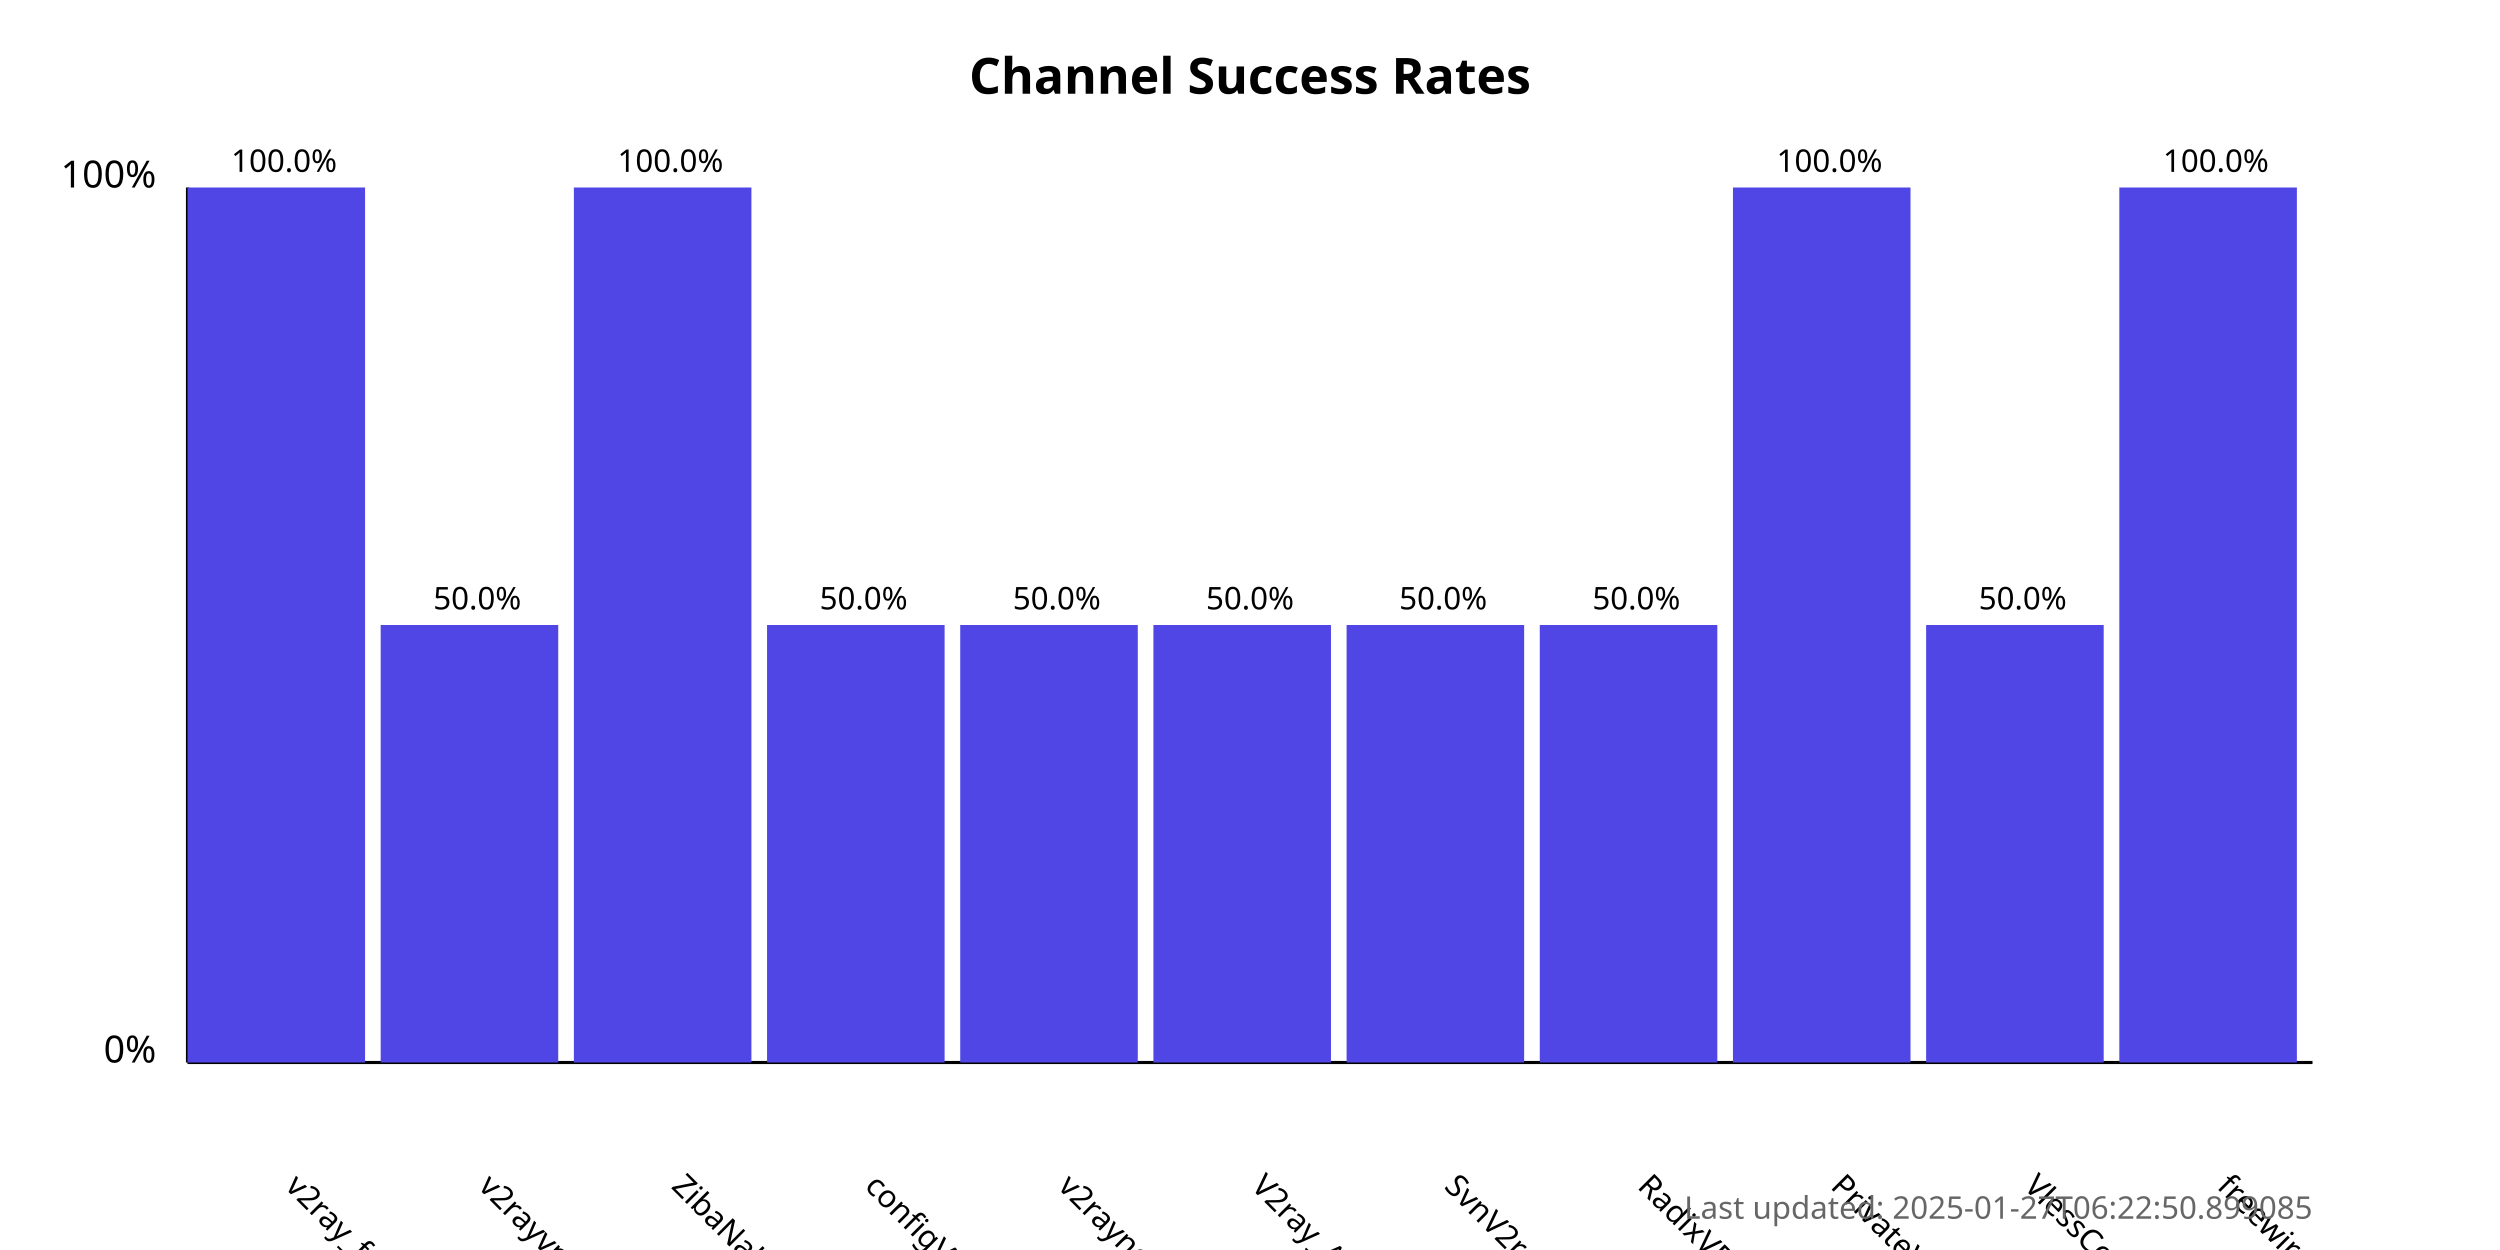
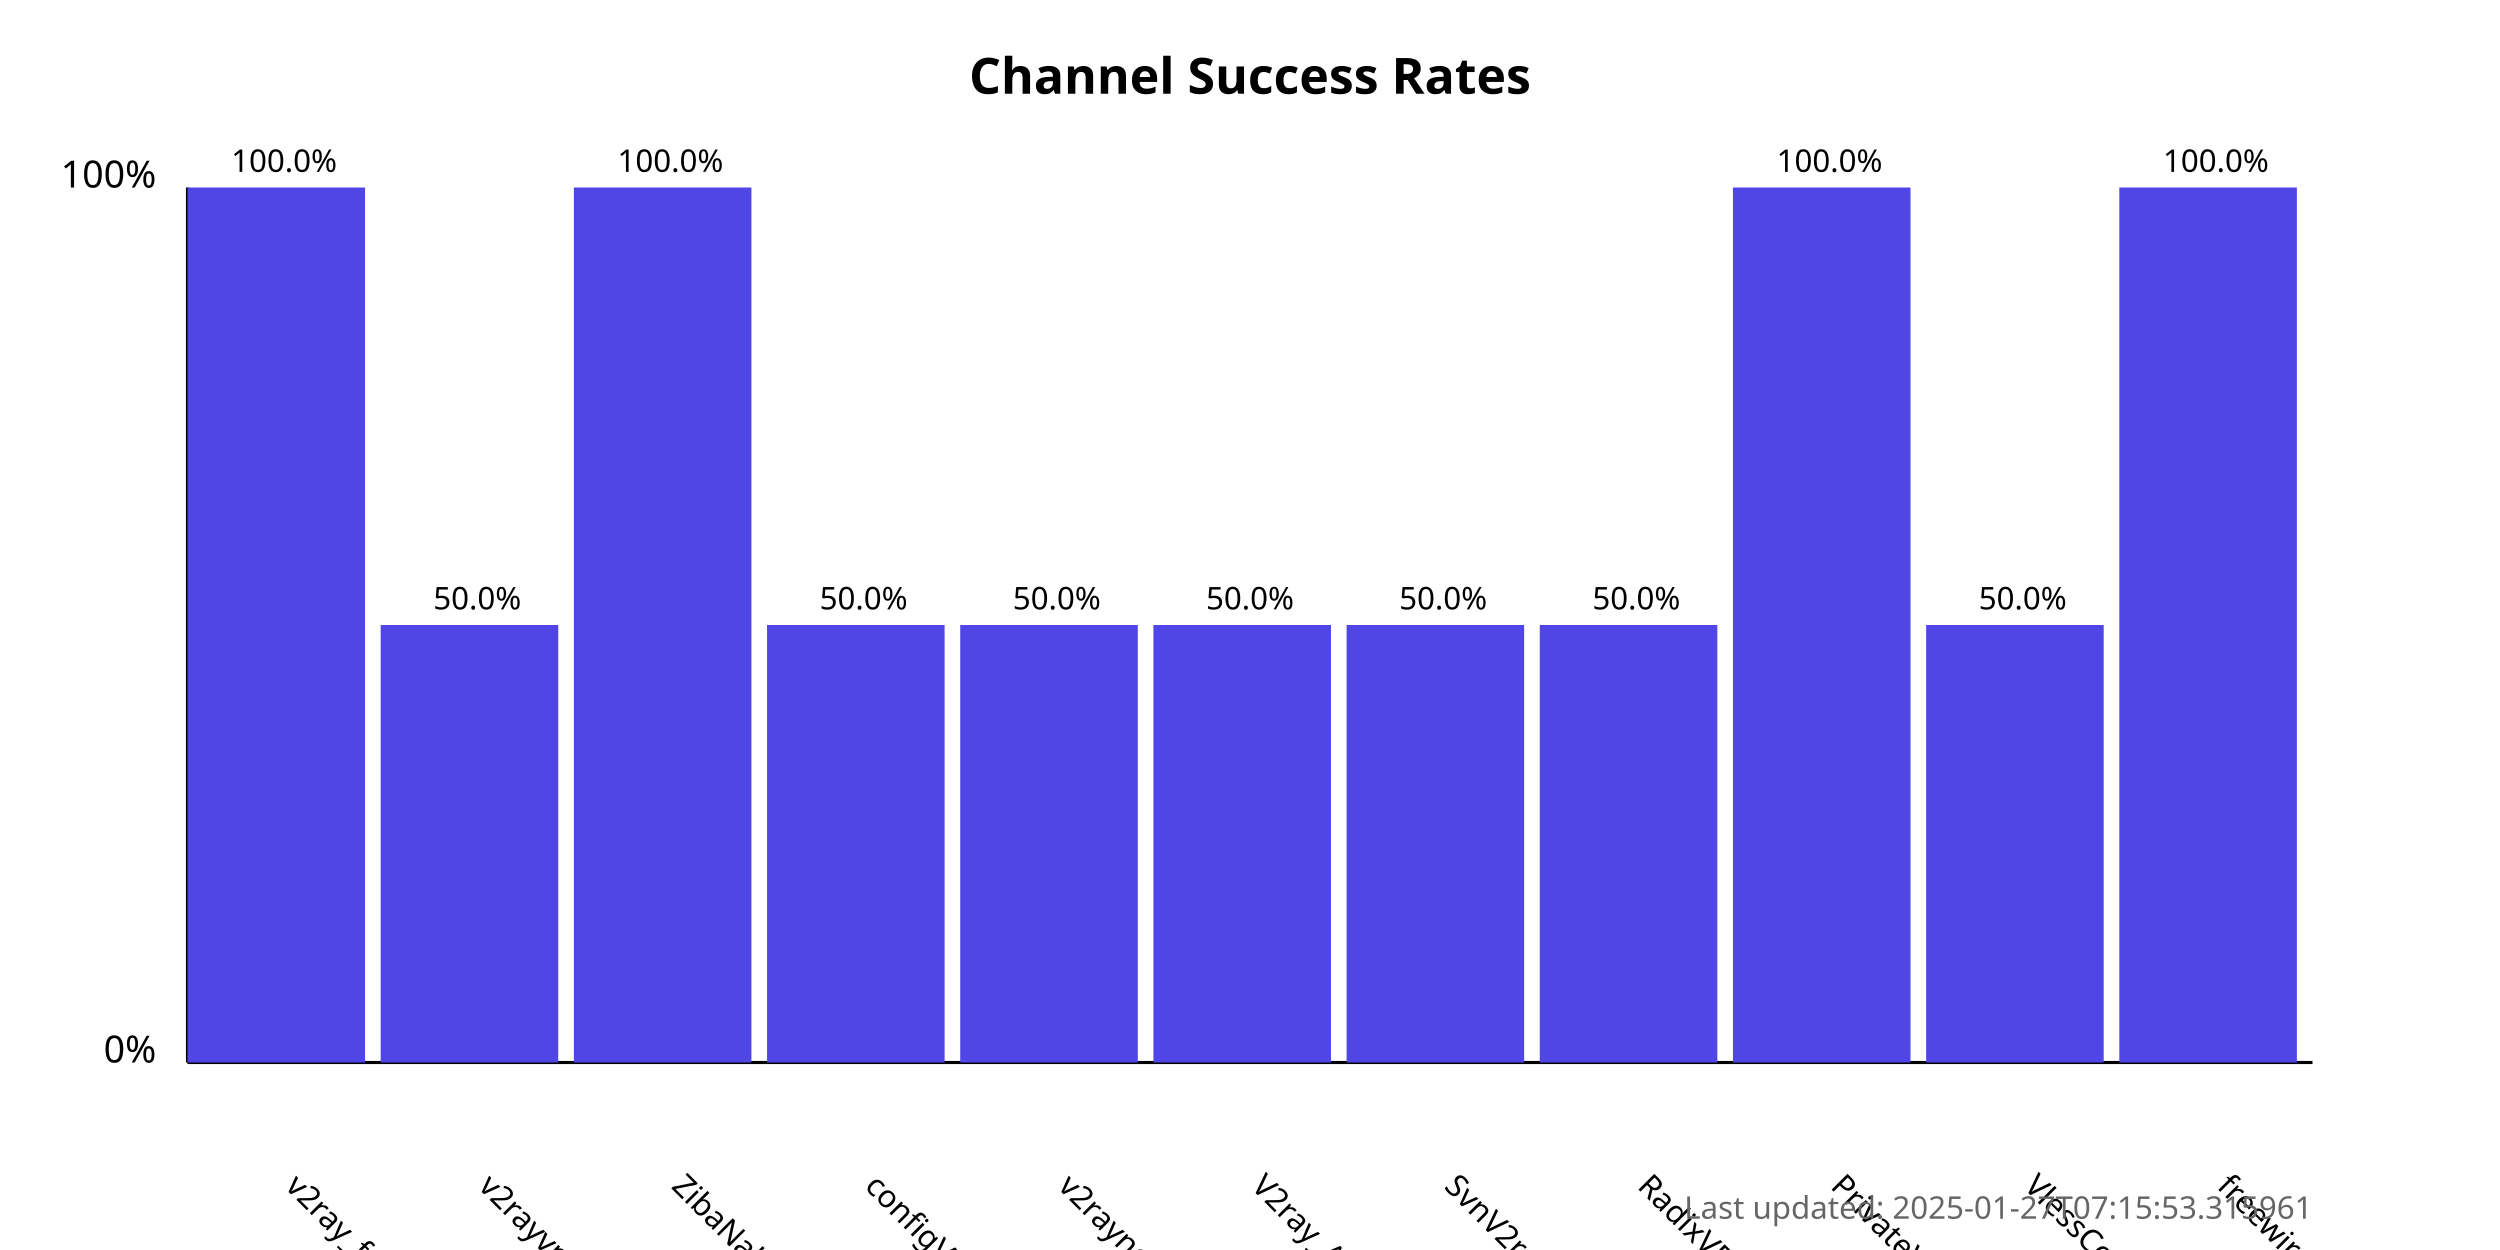
<svg xmlns="http://www.w3.org/2000/svg" width="800" height="400">
  <style>
            .chart-title { font: bold 16px sans-serif; }
            .axis-label { font: 12px sans-serif; }
            .tick-label { font: 10px sans-serif; }
            .bar { fill: #4f46e5; }
            .bar:hover { fill: #6366f1; }
            .timestamp { font: 10px sans-serif; fill: #666; }
        </style>
  <text x="400.0" y="30" text-anchor="middle" class="chart-title">
            Channel Success Rates
        </text>
  <line x1="60" y1="340" x2="60" y2="60" stroke="black" stroke-width="1" />
  <line x1="60" y1="340" x2="740" y2="340" stroke="black" stroke-width="1" />
  <text x="50" y="340" text-anchor="end" class="axis-label">0%</text>
  <text x="50" y="60" text-anchor="end" class="axis-label">100%</text>
  <g>
    <rect x="60" y="60.0" width="56.818" height="280.0" class="bar" />
    <text x="90.909" y="380" transform="rotate(45, 90.90909, 380)" text-anchor="start" class="tick-label">
                v2ray_free_conf
            </text>
    <text x="90.909" y="55.0" text-anchor="middle" class="tick-label">
                100.0%
            </text>
  </g>
  <g>
    <rect x="121.818" y="200.0" width="56.818" height="140.0" class="bar" />
    <text x="152.727" y="380" transform="rotate(45, 152.7273, 380)" text-anchor="start" class="tick-label">
                v2rayvpno
            </text>
    <text x="152.727" y="195.0" text-anchor="middle" class="tick-label">
                50.0%
            </text>
  </g>
  <g>
    <rect x="183.636" y="60.0" width="56.818" height="280.0" class="bar" />
    <text x="214.545" y="380" transform="rotate(45, 214.5455, 380)" text-anchor="start" class="tick-label">
                ZibaNabz
            </text>
    <text x="214.545" y="55.0" text-anchor="middle" class="tick-label">
                100.0%
            </text>
  </g>
  <g>
    <rect x="245.455" y="200.0" width="56.818" height="140.0" class="bar" />
    <text x="276.364" y="380" transform="rotate(45, 276.3636, 380)" text-anchor="start" class="tick-label">
                configV2rayForFree
            </text>
    <text x="276.364" y="195.0" text-anchor="middle" class="tick-label">
                50.0%
            </text>
  </g>
  <g>
    <rect x="307.273" y="200.0" width="56.818" height="140.0" class="bar" />
    <text x="338.182" y="380" transform="rotate(45, 338.1818, 380)" text-anchor="start" class="tick-label">
                v2rayngvpn
            </text>
    <text x="338.182" y="195.0" text-anchor="middle" class="tick-label">
                50.0%
            </text>
  </g>
  <g>
    <rect x="369.091" y="200.0" width="56.818" height="140.0" class="bar" />
    <text x="400.0" y="380" transform="rotate(45, 400.0, 380)" text-anchor="start" class="tick-label">
                V2ray_Alpha
            </text>
    <text x="400.0" y="195.0" text-anchor="middle" class="tick-label">
                50.0%
            </text>
  </g>
  <g>
    <rect x="430.909" y="200.0" width="56.818" height="140.0" class="bar" />
    <text x="461.818" y="380" transform="rotate(45, 461.8182, 380)" text-anchor="start" class="tick-label">
                SvnV2ray
            </text>
    <text x="461.818" y="195.0" text-anchor="middle" class="tick-label">
                50.0%
            </text>
  </g>
  <g>
    <rect x="492.727" y="200.0" width="56.818" height="140.0" class="bar" />
    <text x="523.636" y="380" transform="rotate(45, 523.6364, 380)" text-anchor="start" class="tick-label">
                RadixVPN
            </text>
    <text x="523.636" y="195.0" text-anchor="middle" class="tick-label">
                50.0%
            </text>
  </g>
  <g>
    <rect x="554.545" y="60.0" width="56.818" height="280.0" class="bar" />
    <text x="585.455" y="380" transform="rotate(45, 585.4545, 380)" text-anchor="start" class="tick-label">
                PrivateVPNs
            </text>
    <text x="585.455" y="55.0" text-anchor="middle" class="tick-label">
                100.0%
            </text>
  </g>
  <g>
    <rect x="616.364" y="200.0" width="56.818" height="140.0" class="bar" />
    <text x="647.273" y="380" transform="rotate(45, 647.2727, 380)" text-anchor="start" class="tick-label">
                VlessConfig
            </text>
    <text x="647.273" y="195.0" text-anchor="middle" class="tick-label">
                50.0%
            </text>
  </g>
  <g>
    <rect x="678.182" y="60.0" width="56.818" height="280.0" class="bar" />
    <text x="709.091" y="380" transform="rotate(45, 709.0909, 380)" text-anchor="start" class="tick-label">
                freewireguard
            </text>
    <text x="709.091" y="55.0" text-anchor="middle" class="tick-label">
                100.0%
            </text>
  </g>
  <text x="740" y="390" text-anchor="end" class="timestamp">
-             Last updated: 2025-01-27T06:22:50.899085
+             Last updated: 2025-01-27T07:15:53.315961
        </text>
</svg>
